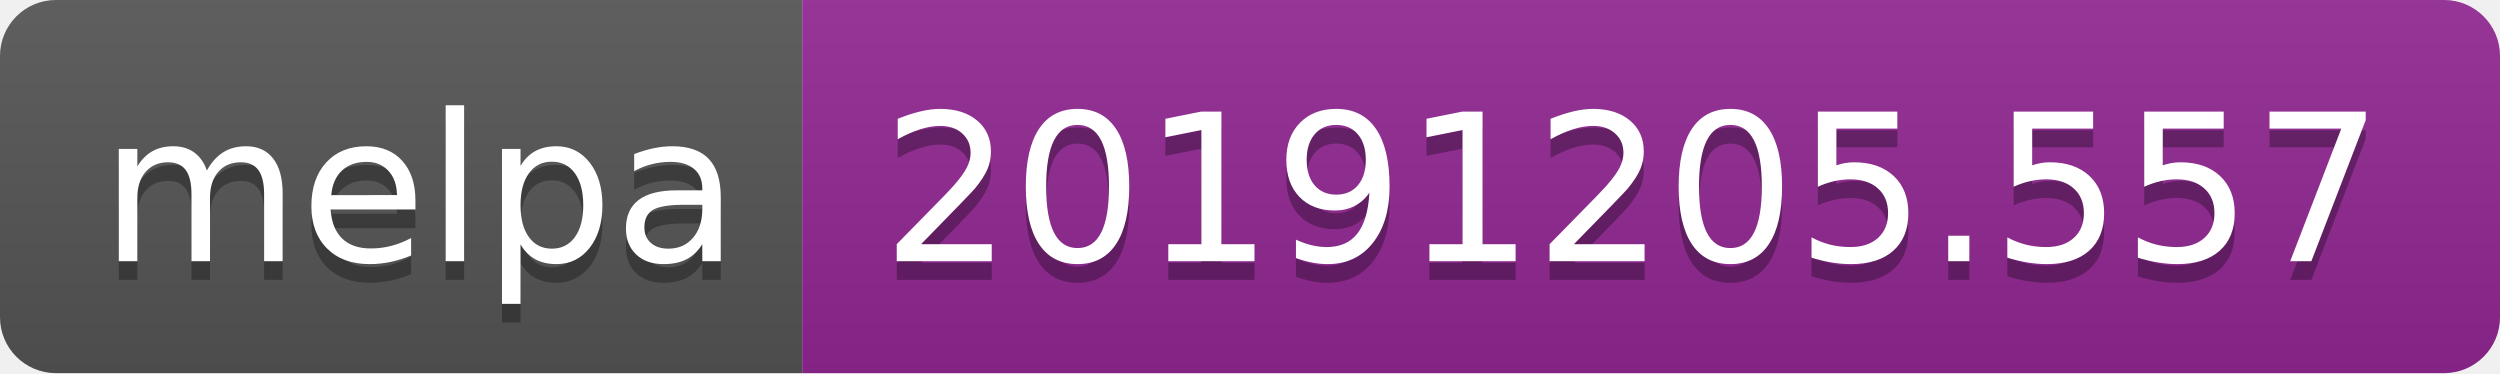
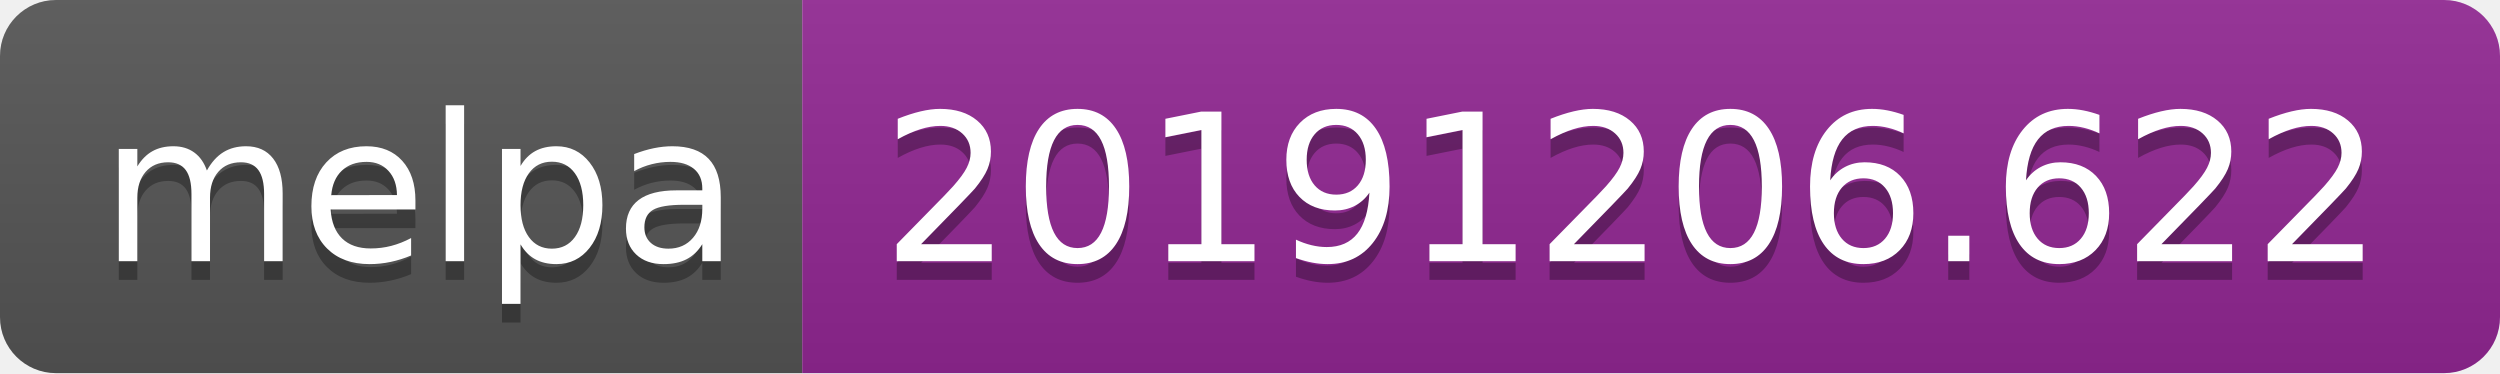
<svg xmlns="http://www.w3.org/2000/svg" width="134" height="20">
  <linearGradient id="b" x2="0" y2="100%">
    <stop offset="0" stop-color="#bbb" stop-opacity=".1" />
    <stop offset="1" stop-opacity=".1" />
  </linearGradient>
  <clipPath id="a">
    <rect width="134" height="20" rx="3" fill="#fff" />
  </clipPath>
  <g clip-path="url(#a)">
    <path fill="#555" d="M0 0h43v20H0z" />
    <path fill="#922793" d="M43 0h91v20H43z" />
    <path fill="url(#b)" d="M0 0h134v20H0z" />
  </g>
  <g fill="#fff" text-anchor="middle" font-family="DejaVu Sans,Verdana,Geneva,sans-serif" font-size="110">
    <text x="225" y="150" fill="#010101" fill-opacity=".3" transform="scale(.1)" textLength="330">melpa</text>
    <text x="225" y="140" transform="scale(.1)" textLength="330">melpa</text>
-     <text x="875" y="150" fill="#010101" fill-opacity=".3" transform="scale(.1)" textLength="810">20191205.557</text>
-     <text x="875" y="140" transform="scale(.1)" textLength="810">20191205.557</text>
+     <text x="875" y="150" fill="#010101" fill-opacity=".3" transform="scale(.1)" textLength="810">20191206.622</text>
+     <text x="875" y="140" transform="scale(.1)" textLength="810">20191206.622</text>
  </g>
</svg>
